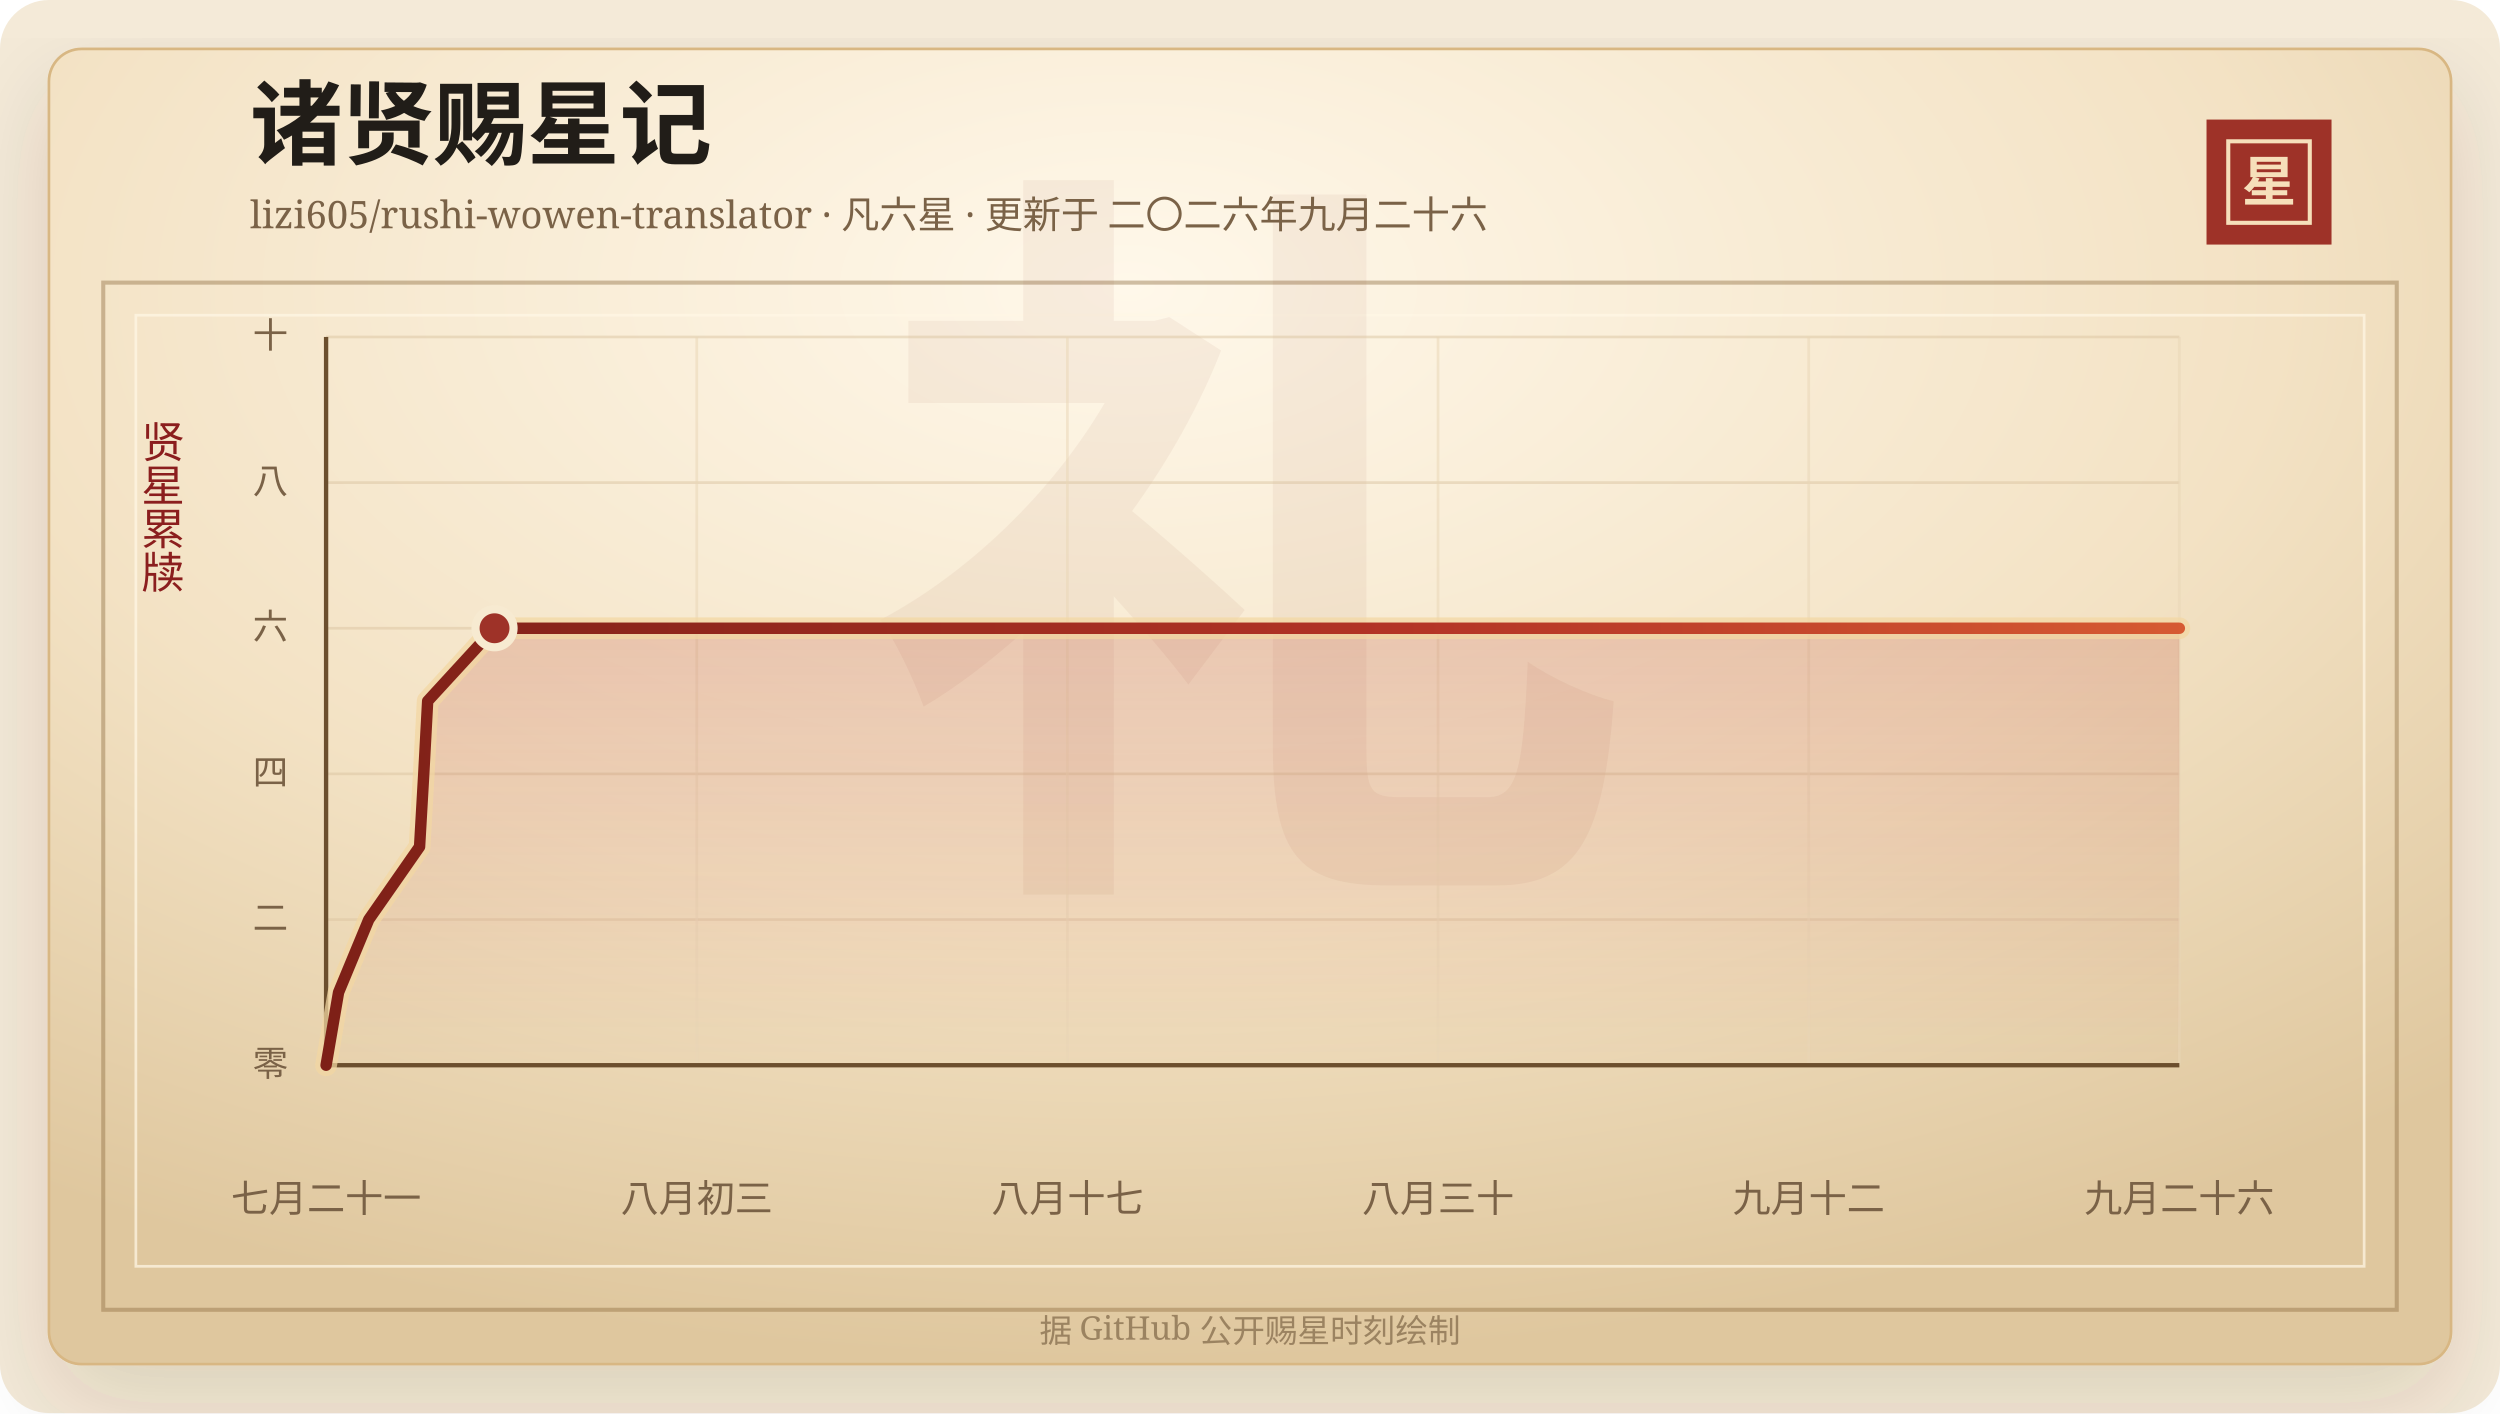
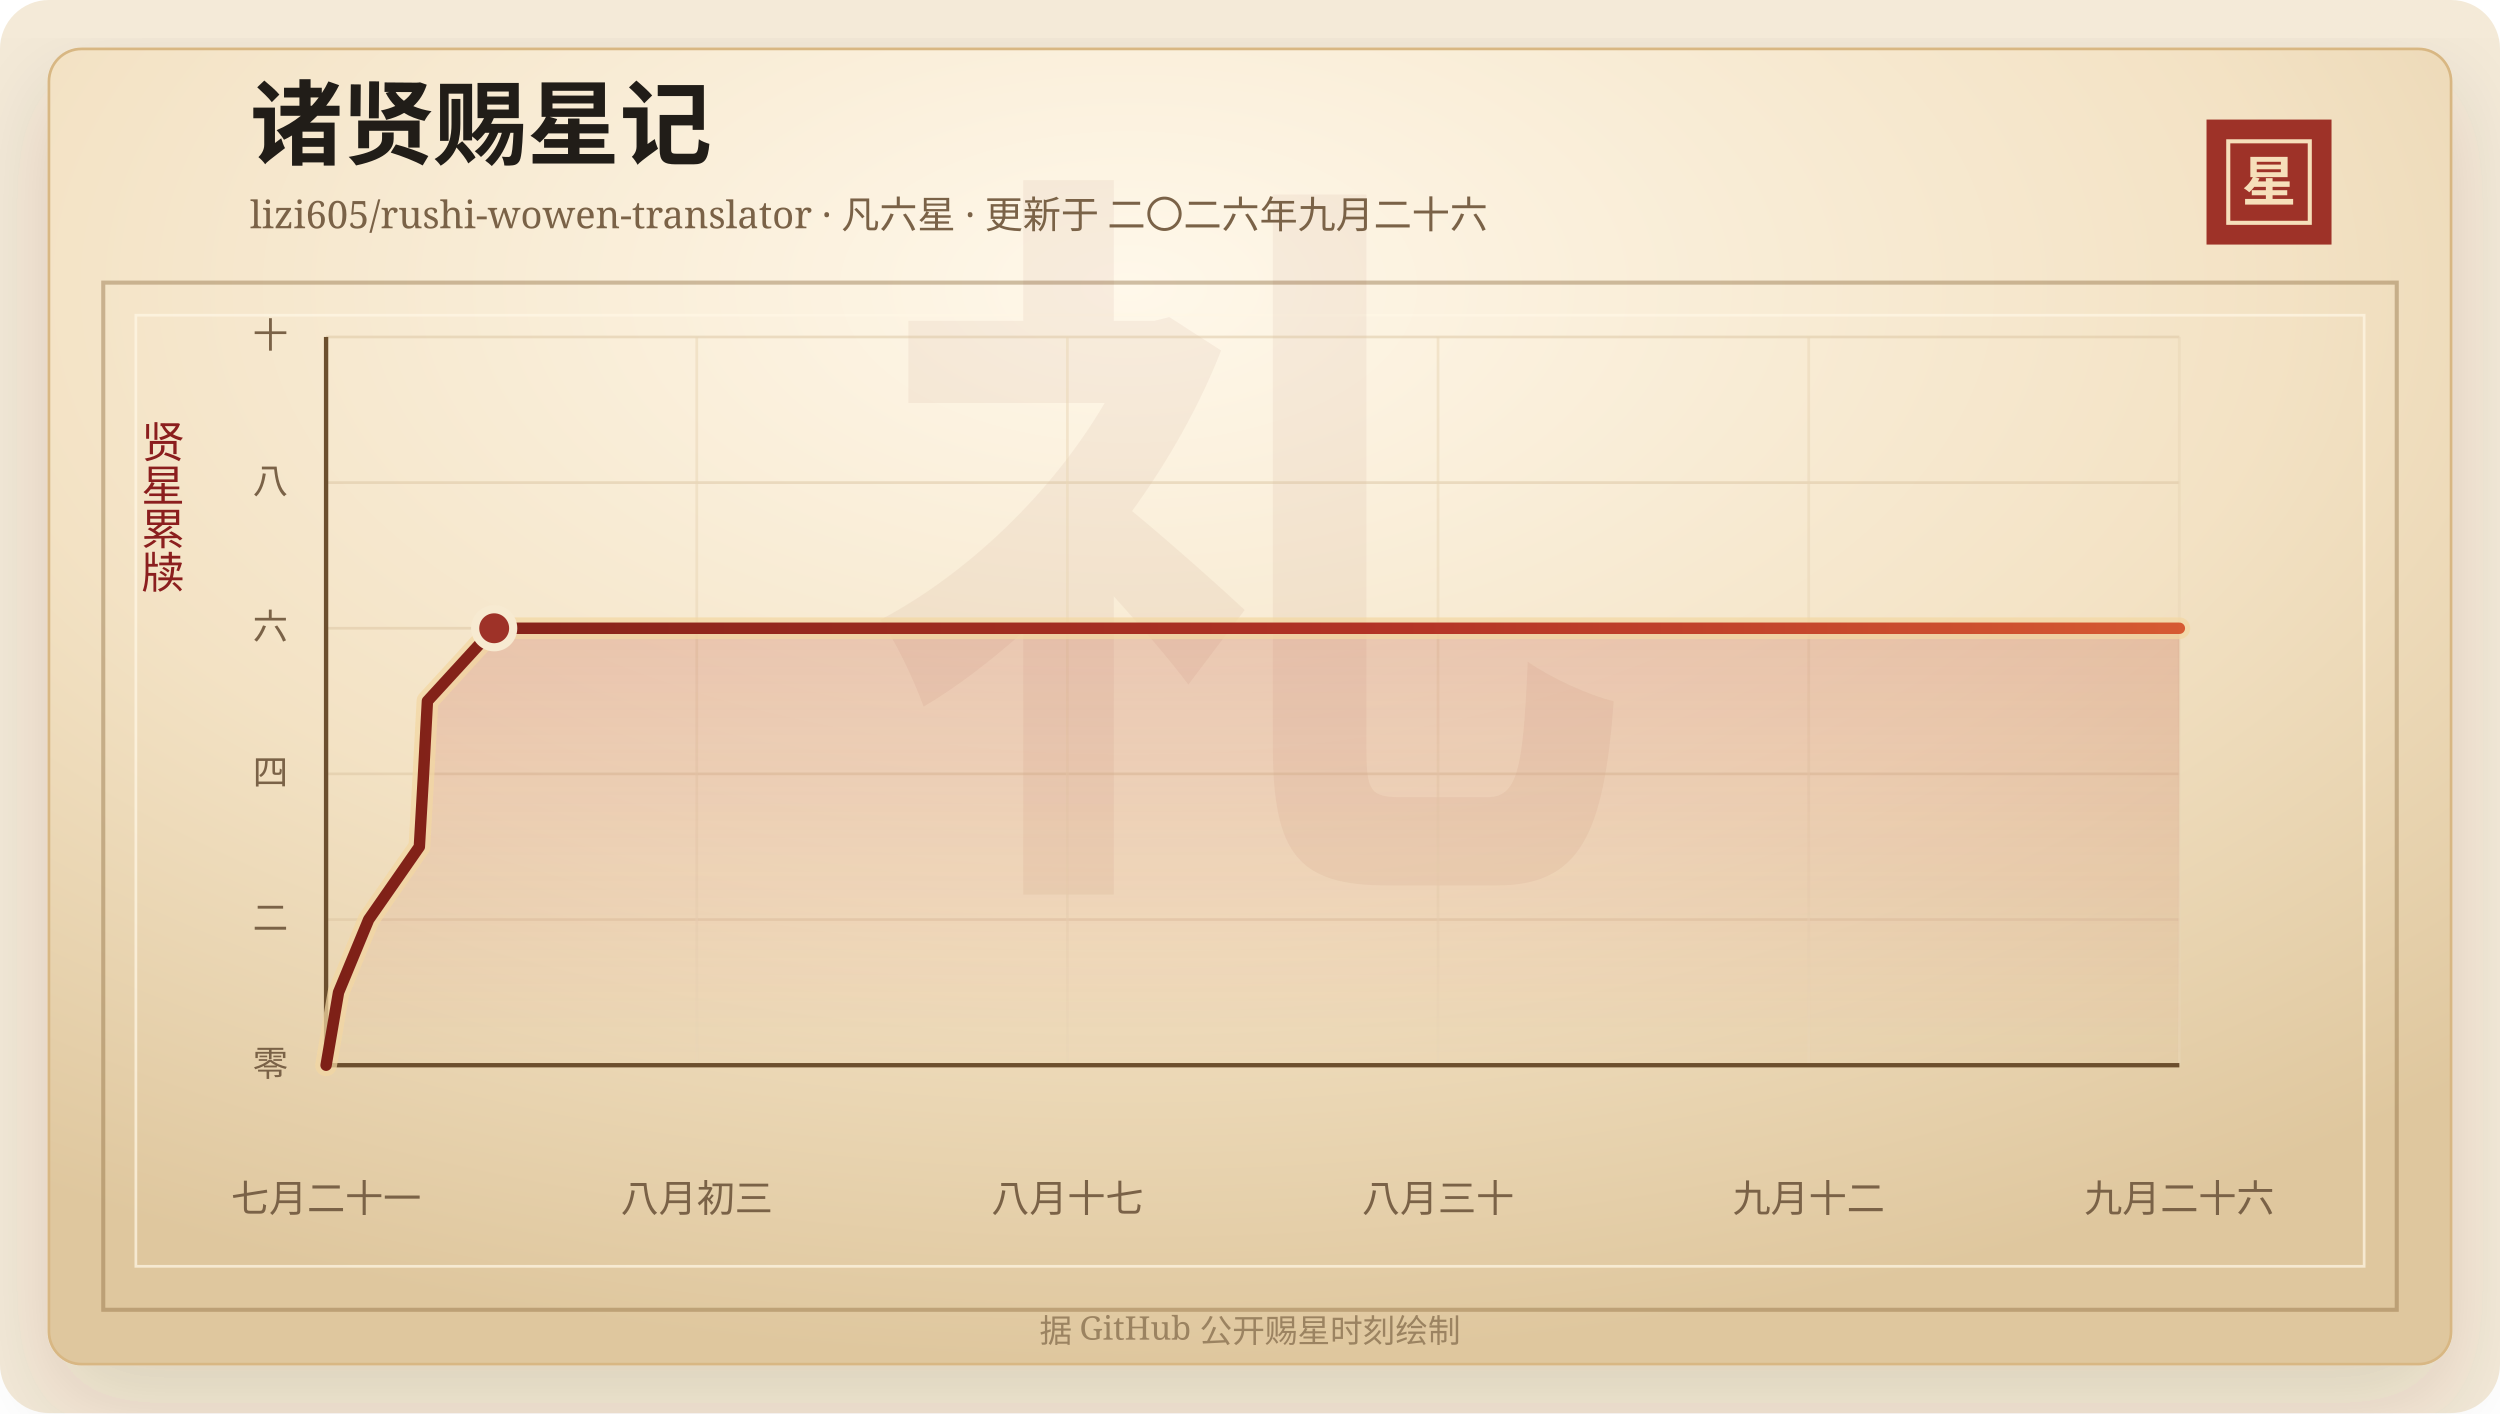
<svg xmlns="http://www.w3.org/2000/svg" width="920" height="520" viewBox="0 0 920 520" role="img" aria-labelledby="title desc">
  <defs>
    <linearGradient id="line" x1="0" x2="1" y1="0" y2="0">
      <stop offset="0%" stop-color="#7d2017" />
      <stop offset="58%" stop-color="#b33426" />
      <stop offset="100%" stop-color="#d65a32" />
    </linearGradient>
    <linearGradient id="area" x1="0" x2="0" y1="0" y2="1">
      <stop offset="0%" stop-color="#b33426" stop-opacity="0.2" />
      <stop offset="100%" stop-color="#b33426" stop-opacity="0" />
    </linearGradient>
    <radialGradient id="paper" cx="45%" cy="18%" r="82%">
      <stop offset="0%" stop-color="#fff8ea" />
      <stop offset="58%" stop-color="#f3e2c4" />
      <stop offset="100%" stop-color="#dfc79e" />
    </radialGradient>
    <filter id="shadow" x="-20%" y="-20%" width="140%" height="140%">
      <feDropShadow dx="0" dy="14" stdDeviation="18" flood-color="#3b2a20" flood-opacity="0.14" />
    </filter>
  </defs>
  <rect width="920" height="520" rx="18" fill="#f4ead8" />
  <rect x="18" y="18" width="884" height="484" rx="12" fill="url(#paper)" stroke="#d8b783" filter="url(#shadow)" />
  <rect x="38" y="104" width="844" height="378" fill="none" stroke="#8c6b3f" stroke-opacity="0.42" stroke-width="1.5" />
  <rect x="50" y="116" width="820" height="350" fill="none" stroke="#fff7e5" stroke-opacity="0.72" />
  <text x="460" y="304" text-anchor="middle" fill="#8c342a" fill-opacity="0.06" font-family="Songti SC, STSong, SimSun, serif" font-size="280" font-weight="700">礼</text>
  <text x="92" y="58" fill="#211d18" font-family="Songti SC, STSong, SimSun, serif" font-size="34" font-weight="700">诸贤赐星记</text>
  <text x="92" y="84" fill="#7a6247" font-family="Songti SC, STSong, SimSun, serif" font-size="14.0">lizi605/rushi-wowen-translator · 凡六星 · 更新于 二〇二六年九月二十六</text>
  <rect x="812" y="44" width="46" height="46" fill="#9e3228" />
  <rect x="820" y="52" width="30" height="30" fill="none" stroke="#f6dfba" stroke-width="1.5" />
  <text x="835" y="74" text-anchor="middle" fill="#f6dfba" font-family="Songti SC, STSong, SimSun, serif" font-size="20" font-weight="700">星</text>
  <text x="60" y="166" text-anchor="middle" fill="#8b1e1e" font-family="Songti SC, STSong, SimSun, serif" font-size="16" writing-mode="vertical-rl">贤星累牍</text>
  <line x1="120" y1="392.00" x2="802" y2="392.00" stroke="#d9c29e" stroke-opacity="0.48" />
  <text x="106" y="396.00" text-anchor="end" fill="#7a6247" font-family="Songti SC, STSong, SimSun, serif" font-size="13">零</text>
  <line x1="120" y1="338.40" x2="802" y2="338.40" stroke="#d9c29e" stroke-opacity="0.48" />
  <text x="106" y="342.40" text-anchor="end" fill="#7a6247" font-family="Songti SC, STSong, SimSun, serif" font-size="13">二</text>
  <line x1="120" y1="284.80" x2="802" y2="284.80" stroke="#d9c29e" stroke-opacity="0.48" />
  <text x="106" y="288.80" text-anchor="end" fill="#7a6247" font-family="Songti SC, STSong, SimSun, serif" font-size="13">四</text>
  <line x1="120" y1="231.20" x2="802" y2="231.20" stroke="#d9c29e" stroke-opacity="0.48" />
  <text x="106" y="235.20" text-anchor="end" fill="#7a6247" font-family="Songti SC, STSong, SimSun, serif" font-size="13">六</text>
  <line x1="120" y1="177.60" x2="802" y2="177.60" stroke="#d9c29e" stroke-opacity="0.48" />
  <text x="106" y="181.60" text-anchor="end" fill="#7a6247" font-family="Songti SC, STSong, SimSun, serif" font-size="13">八</text>
  <line x1="120" y1="124.00" x2="802" y2="124.00" stroke="#d9c29e" stroke-opacity="0.48" />
  <text x="106" y="128.00" text-anchor="end" fill="#7a6247" font-family="Songti SC, STSong, SimSun, serif" font-size="13">十</text>
  <line x1="120.00" y1="124" x2="120.00" y2="392" stroke="#ead6b7" stroke-opacity="0.54" />
  <text x="120.00" y="446" text-anchor="middle" fill="#7a6247" font-family="Songti SC, STSong, SimSun, serif" font-size="14">七月二十一</text>
  <line x1="256.40" y1="124" x2="256.40" y2="392" stroke="#ead6b7" stroke-opacity="0.54" />
  <text x="256.40" y="446" text-anchor="middle" fill="#7a6247" font-family="Songti SC, STSong, SimSun, serif" font-size="14">八月初三</text>
  <line x1="392.80" y1="124" x2="392.80" y2="392" stroke="#ead6b7" stroke-opacity="0.54" />
  <text x="392.80" y="446" text-anchor="middle" fill="#7a6247" font-family="Songti SC, STSong, SimSun, serif" font-size="14">八月十七</text>
  <line x1="529.20" y1="124" x2="529.20" y2="392" stroke="#ead6b7" stroke-opacity="0.54" />
  <text x="529.20" y="446" text-anchor="middle" fill="#7a6247" font-family="Songti SC, STSong, SimSun, serif" font-size="14">八月三十</text>
  <line x1="665.60" y1="124" x2="665.60" y2="392" stroke="#ead6b7" stroke-opacity="0.54" />
  <text x="665.60" y="446" text-anchor="middle" fill="#7a6247" font-family="Songti SC, STSong, SimSun, serif" font-size="14">九月十二</text>
  <line x1="802.00" y1="124" x2="802.00" y2="392" stroke="#ead6b7" stroke-opacity="0.54" />
  <text x="802.00" y="446" text-anchor="middle" fill="#7a6247" font-family="Songti SC, STSong, SimSun, serif" font-size="14">九月二十六</text>
  <line x1="120" y1="392" x2="802" y2="392" stroke="#6c4f2e" stroke-width="1.6" />
  <line x1="120" y1="124" x2="120" y2="392" stroke="#6c4f2e" stroke-width="1.6" />
-   <polygon points="120.00,392.00 120.00,392.00 124.59,365.20 135.71,338.40 154.40,311.60 155.94,284.80 157.38,258.00 181.99,231.20 802.00,231.20 802.00,392.00" fill="url(#area)" />
-   <polyline points="120.00,392.00 124.59,365.20 135.71,338.40 154.40,311.60 155.94,284.80 157.38,258.00 181.99,231.20 802.00,231.20" fill="none" stroke="#f3d7a2" stroke-width="8" stroke-linecap="round" stroke-linejoin="round" opacity="0.72" />
-   <polyline points="120.00,392.00 124.59,365.20 135.71,338.40 154.40,311.60 155.94,284.80 157.38,258.00 181.99,231.20 802.00,231.20" fill="none" stroke="url(#line)" stroke-width="4.2" stroke-linecap="round" stroke-linejoin="round" />
-   <circle cx="181.99" cy="231.20" r="7" fill="#9e3228" stroke="#f7ead1" stroke-width="3" />
+   <polygon points="120.00,392.00 120.00,392.00 124.58,365.20 135.67,338.40 154.32,311.60 155.86,284.80 157.29,258.00 181.86,231.20 802.00,231.20 802.00,392.00" fill="url(#area)" />
+   <polyline points="120.00,392.00 124.58,365.20 135.67,338.40 154.32,311.60 155.86,284.80 157.29,258.00 181.86,231.20 802.00,231.20" fill="none" stroke="#f3d7a2" stroke-width="8" stroke-linecap="round" stroke-linejoin="round" opacity="0.72" />
+   <polyline points="120.00,392.00 124.58,365.20 135.67,338.40 154.32,311.60 155.86,284.80 157.29,258.00 181.86,231.20 802.00,231.20" fill="none" stroke="url(#line)" stroke-width="4.2" stroke-linecap="round" stroke-linejoin="round" />
+   <circle cx="181.86" cy="231.20" r="7" fill="#9e3228" stroke="#f7ead1" stroke-width="3" />
  <text x="460" y="494" text-anchor="middle" fill="#9b8361" font-family="Songti SC, STSong, SimSun, serif" font-size="12">据 GitHub 公开赐星时刻绘制</text>
</svg>
